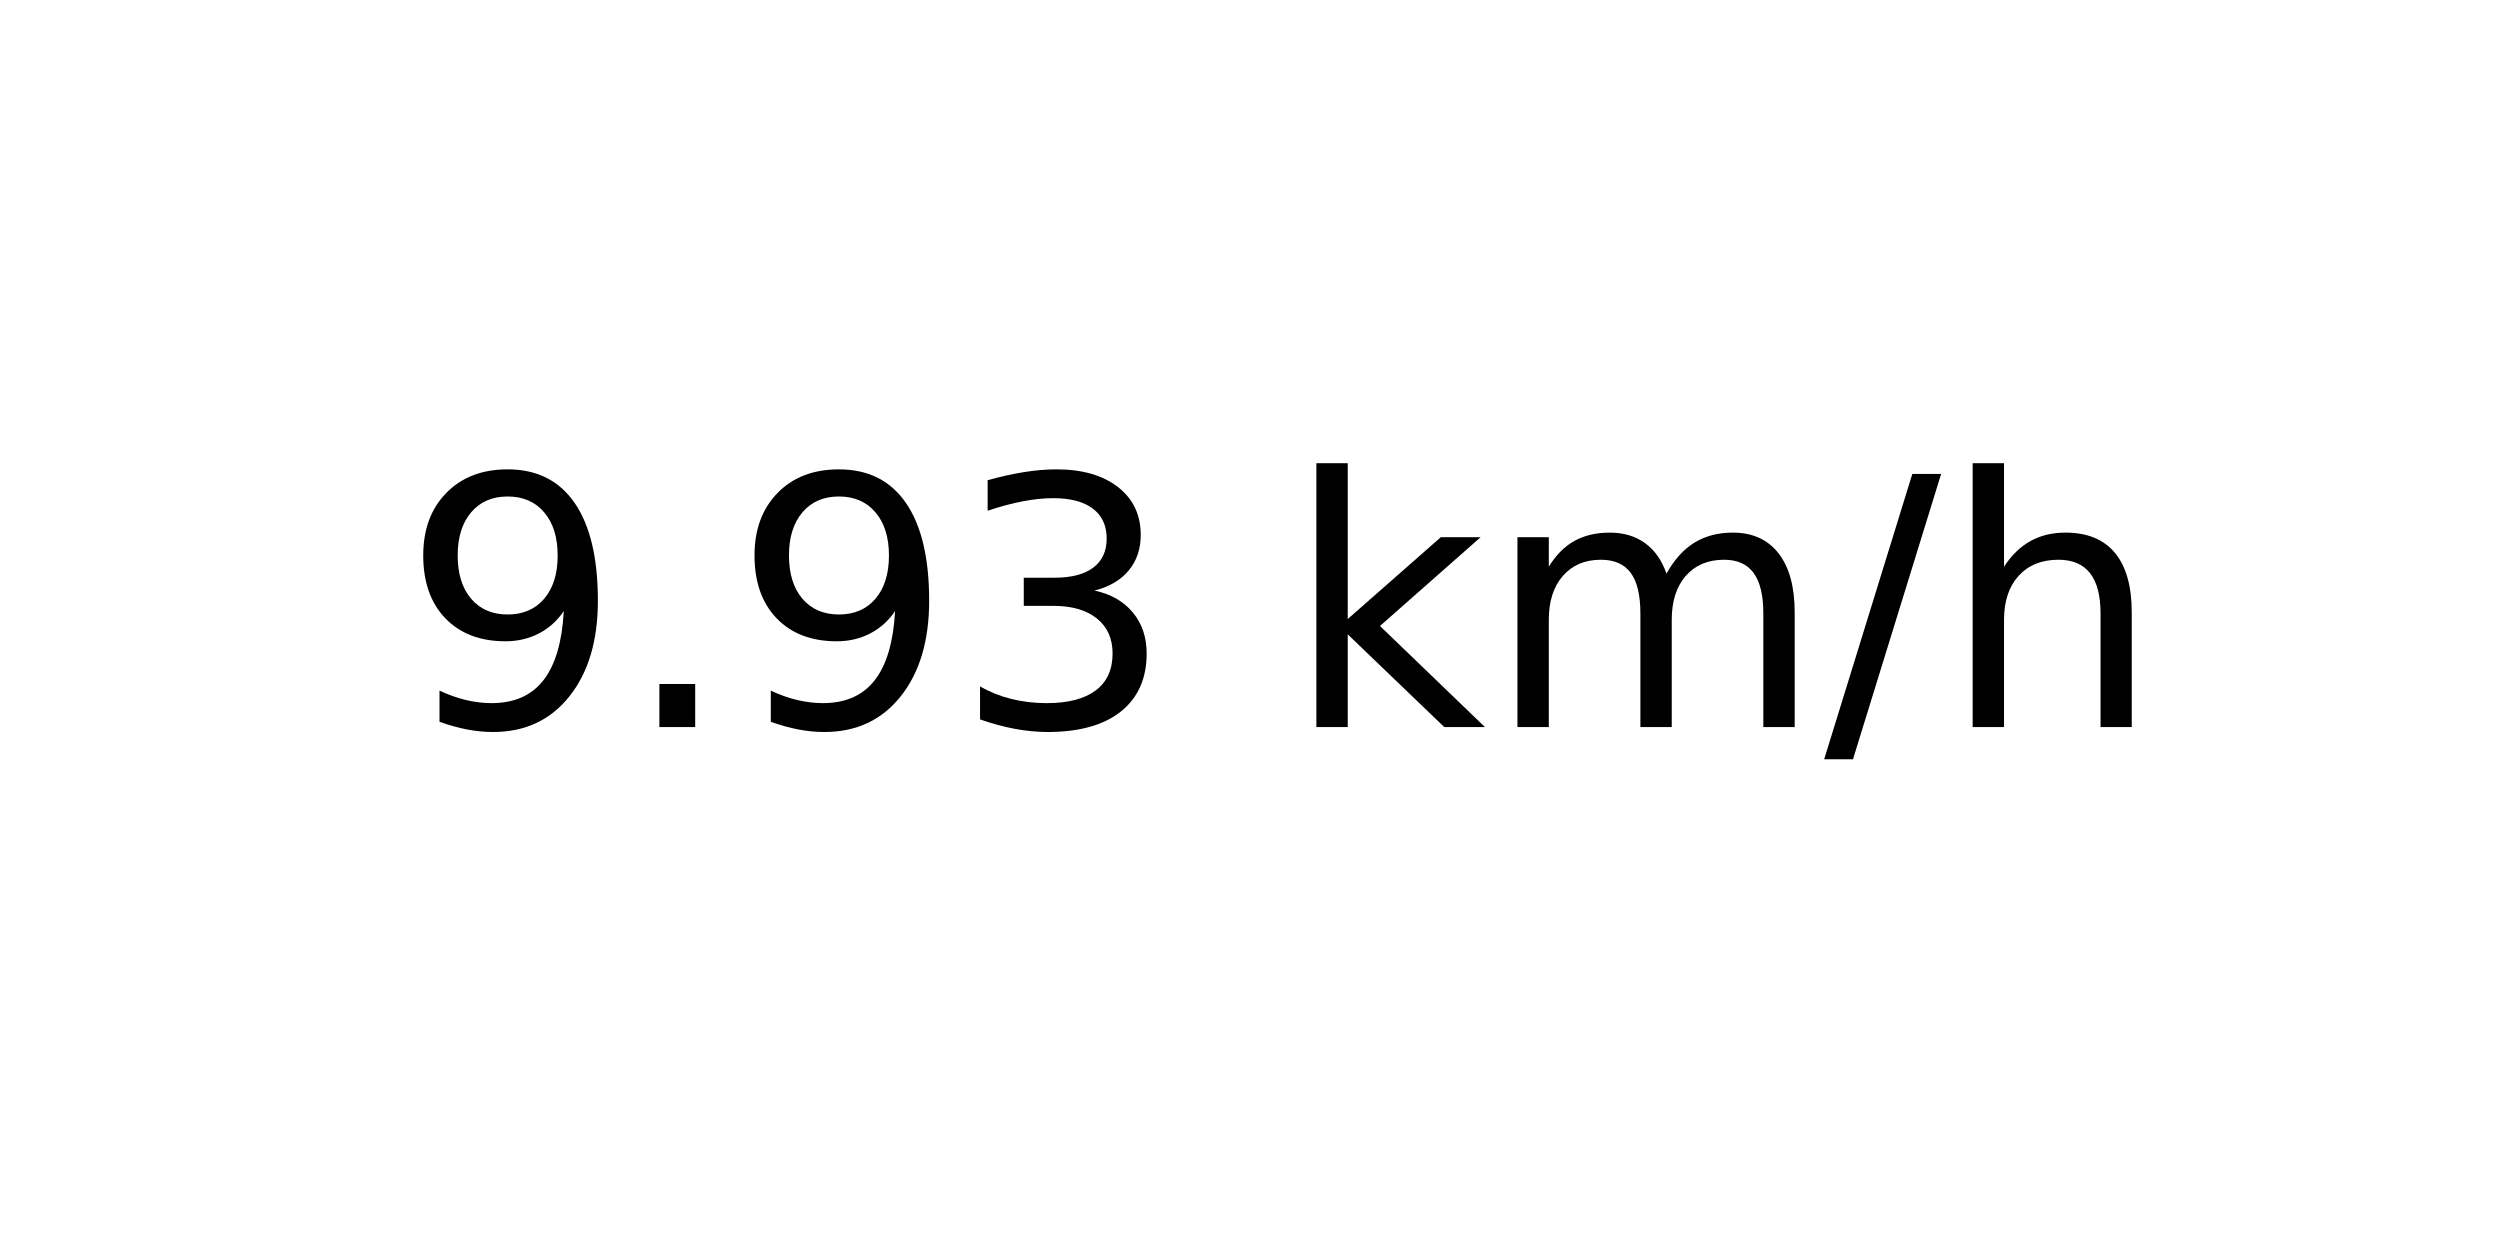
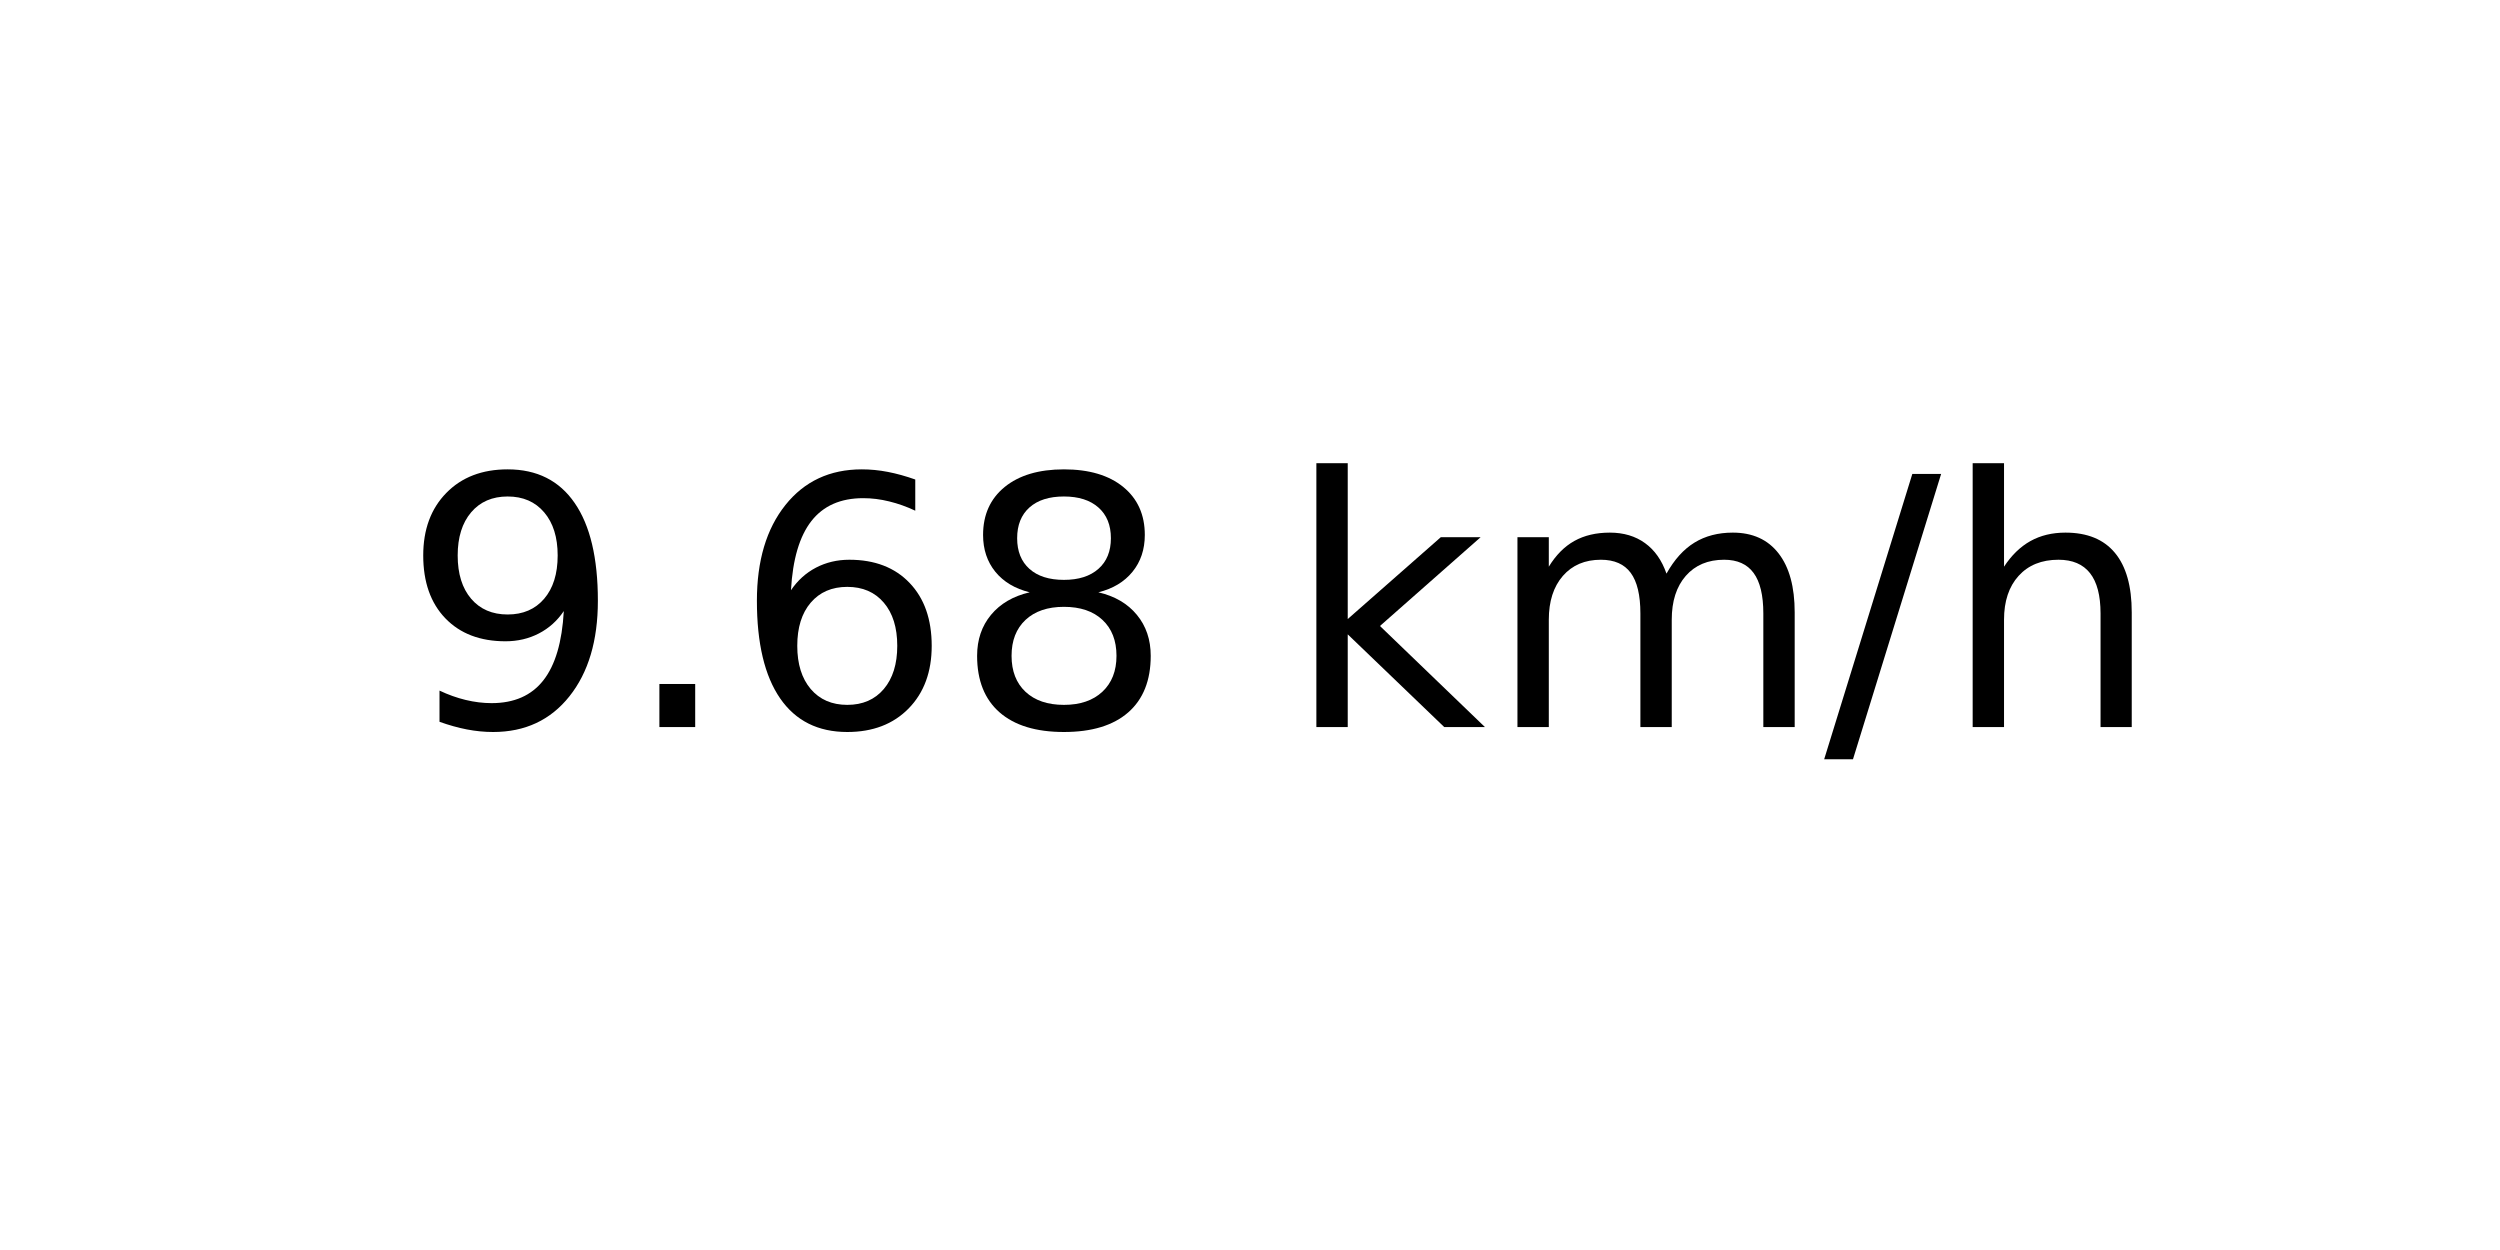
<svg xmlns="http://www.w3.org/2000/svg" xmlns:xlink="http://www.w3.org/1999/xlink" width="72pt" height="36pt" viewBox="0 0 72 36" version="1.1">
  <defs>
    <style type="text/css">*{stroke-linejoin: round; stroke-linecap: butt}</style>
  </defs>
  <g id="figure_1">
    <g id="axes_1">
      <g id="text_1">
        <g transform="translate(11.55937 20.93937) scale(0.1 -0.1)">
          <defs>
            <path id="DejaVuSans-39" d="M 703 97  L 703 672  Q 941 559 1184 500  Q 1428 441 1663 441  Q 2288 441 2617 861  Q 2947 1281 2994 2138  Q 2813 1869 2534 1725  Q 2256 1581 1919 1581  Q 1219 1581 811 2004  Q 403 2428 403 3163  Q 403 3881 828 4315  Q 1253 4750 1959 4750  Q 2769 4750 3195 4129  Q 3622 3509 3622 2328  Q 3622 1225 3098 567  Q 2575 -91 1691 -91  Q 1453 -91 1209 -44  Q 966 3 703 97  z M 1959 2075  Q 2384 2075 2632 2365  Q 2881 2656 2881 3163  Q 2881 3666 2632 3958  Q 2384 4250 1959 4250  Q 1534 4250 1286 3958  Q 1038 3666 1038 3163  Q 1038 2656 1286 2365  Q 1534 2075 1959 2075  z " transform="scale(0.015625)" />
            <path id="DejaVuSans-2e" d="M 684 794  L 1344 794  L 1344 0  L 684 0  L 684 794  z " transform="scale(0.015625)" />
-             <path id="DejaVuSans-33" d="M 2597 2516  Q 3050 2419 3304 2112  Q 3559 1806 3559 1356  Q 3559 666 3084 287  Q 2609 -91 1734 -91  Q 1441 -91 1130 -33  Q 819 25 488 141  L 488 750  Q 750 597 1062 519  Q 1375 441 1716 441  Q 2309 441 2620 675  Q 2931 909 2931 1356  Q 2931 1769 2642 2001  Q 2353 2234 1838 2234  L 1294 2234  L 1294 2753  L 1863 2753  Q 2328 2753 2575 2939  Q 2822 3125 2822 3475  Q 2822 3834 2567 4026  Q 2313 4219 1838 4219  Q 1578 4219 1281 4162  Q 984 4106 628 3988  L 628 4550  Q 988 4650 1302 4700  Q 1616 4750 1894 4750  Q 2613 4750 3031 4423  Q 3450 4097 3450 3541  Q 3450 3153 3228 2886  Q 3006 2619 2597 2516  z " transform="scale(0.015625)" />
+             <path id="DejaVuSans-36" d="M 2113 2584  Q 1688 2584 1439 2293  Q 1191 2003 1191 1497  Q 1191 994 1439 701  Q 1688 409 2113 409  Q 2538 409 2786 701  Q 3034 994 3034 1497  Q 3034 2003 2786 2293  Q 2538 2584 2113 2584  z M 3366 4563  L 3366 3988  Q 3128 4100 2886 4159  Q 2644 4219 2406 4219  Q 1781 4219 1451 3797  Q 1122 3375 1075 2522  Q 1259 2794 1537 2939  Q 1816 3084 2150 3084  Q 2853 3084 3261 2657  Q 3669 2231 3669 1497  Q 3669 778 3244 343  Q 2819 -91 2113 -91  Q 1303 -91 875 529  Q 447 1150 447 2328  Q 447 3434 972 4092  Q 1497 4750 2381 4750  Q 2619 4750 2861 4703  Q 3103 4656 3366 4563  z " transform="scale(0.015625)" />
+             <path id="DejaVuSans-38" d="M 2034 2216  Q 1584 2216 1326 1975  Q 1069 1734 1069 1313  Q 1069 891 1326 650  Q 1584 409 2034 409  Q 2484 409 2743 651  Q 3003 894 3003 1313  Q 3003 1734 2745 1975  Q 2488 2216 2034 2216  z M 1403 2484  Q 997 2584 770 2862  Q 544 3141 544 3541  Q 544 4100 942 4425  Q 1341 4750 2034 4750  Q 2731 4750 3128 4425  Q 3525 4100 3525 3541  Q 3525 3141 3298 2862  Q 3072 2584 2669 2484  Q 3125 2378 3379 2068  Q 3634 1759 3634 1313  Q 3634 634 3220 271  Q 2806 -91 2034 -91  Q 1263 -91 848 271  Q 434 634 434 1313  Q 434 1759 690 2068  Q 947 2378 1403 2484  z M 1172 3481  Q 1172 3119 1398 2916  Q 1625 2713 2034 2713  Q 2441 2713 2670 2916  Q 2900 3119 2900 3481  Q 2900 3844 2670 4047  Q 2441 4250 2034 4250  Q 1625 4250 1398 4047  Q 1172 3844 1172 3481  z " transform="scale(0.015625)" />
            <path id="DejaVuSans-20" transform="scale(0.015625)" />
            <path id="DejaVuSans-6b" d="M 581 4863  L 1159 4863  L 1159 1991  L 2875 3500  L 3609 3500  L 1753 1863  L 3688 0  L 2938 0  L 1159 1709  L 1159 0  L 581 0  L 581 4863  z " transform="scale(0.015625)" />
            <path id="DejaVuSans-6d" d="M 3328 2828  Q 3544 3216 3844 3400  Q 4144 3584 4550 3584  Q 5097 3584 5394 3201  Q 5691 2819 5691 2113  L 5691 0  L 5113 0  L 5113 2094  Q 5113 2597 4934 2840  Q 4756 3084 4391 3084  Q 3944 3084 3684 2787  Q 3425 2491 3425 1978  L 3425 0  L 2847 0  L 2847 2094  Q 2847 2600 2669 2842  Q 2491 3084 2119 3084  Q 1678 3084 1418 2786  Q 1159 2488 1159 1978  L 1159 0  L 581 0  L 581 3500  L 1159 3500  L 1159 2956  Q 1356 3278 1631 3431  Q 1906 3584 2284 3584  Q 2666 3584 2933 3390  Q 3200 3197 3328 2828  z " transform="scale(0.015625)" />
            <path id="DejaVuSans-2f" d="M 1625 4666  L 2156 4666  L 531 -594  L 0 -594  L 1625 4666  z " transform="scale(0.015625)" />
            <path id="DejaVuSans-68" d="M 3513 2113  L 3513 0  L 2938 0  L 2938 2094  Q 2938 2591 2744 2837  Q 2550 3084 2163 3084  Q 1697 3084 1428 2787  Q 1159 2491 1159 1978  L 1159 0  L 581 0  L 581 4863  L 1159 4863  L 1159 2956  Q 1366 3272 1645 3428  Q 1925 3584 2291 3584  Q 2894 3584 3203 3211  Q 3513 2838 3513 2113  z " transform="scale(0.015625)" />
          </defs>
          <use xlink:href="#DejaVuSans-39" />
          <use xlink:href="#DejaVuSans-2e" x="63.623" />
-           <use xlink:href="#DejaVuSans-39" x="95.41" />
-           <use xlink:href="#DejaVuSans-33" x="159.033" />
+           <use xlink:href="#DejaVuSans-36" x="95.41" />
+           <use xlink:href="#DejaVuSans-38" x="159.033" />
          <use xlink:href="#DejaVuSans-20" x="222.656" />
          <use xlink:href="#DejaVuSans-6b" x="254.443" />
          <use xlink:href="#DejaVuSans-6d" x="312.354" />
          <use xlink:href="#DejaVuSans-2f" x="409.766" />
          <use xlink:href="#DejaVuSans-68" x="443.457" />
        </g>
      </g>
    </g>
  </g>
</svg>
